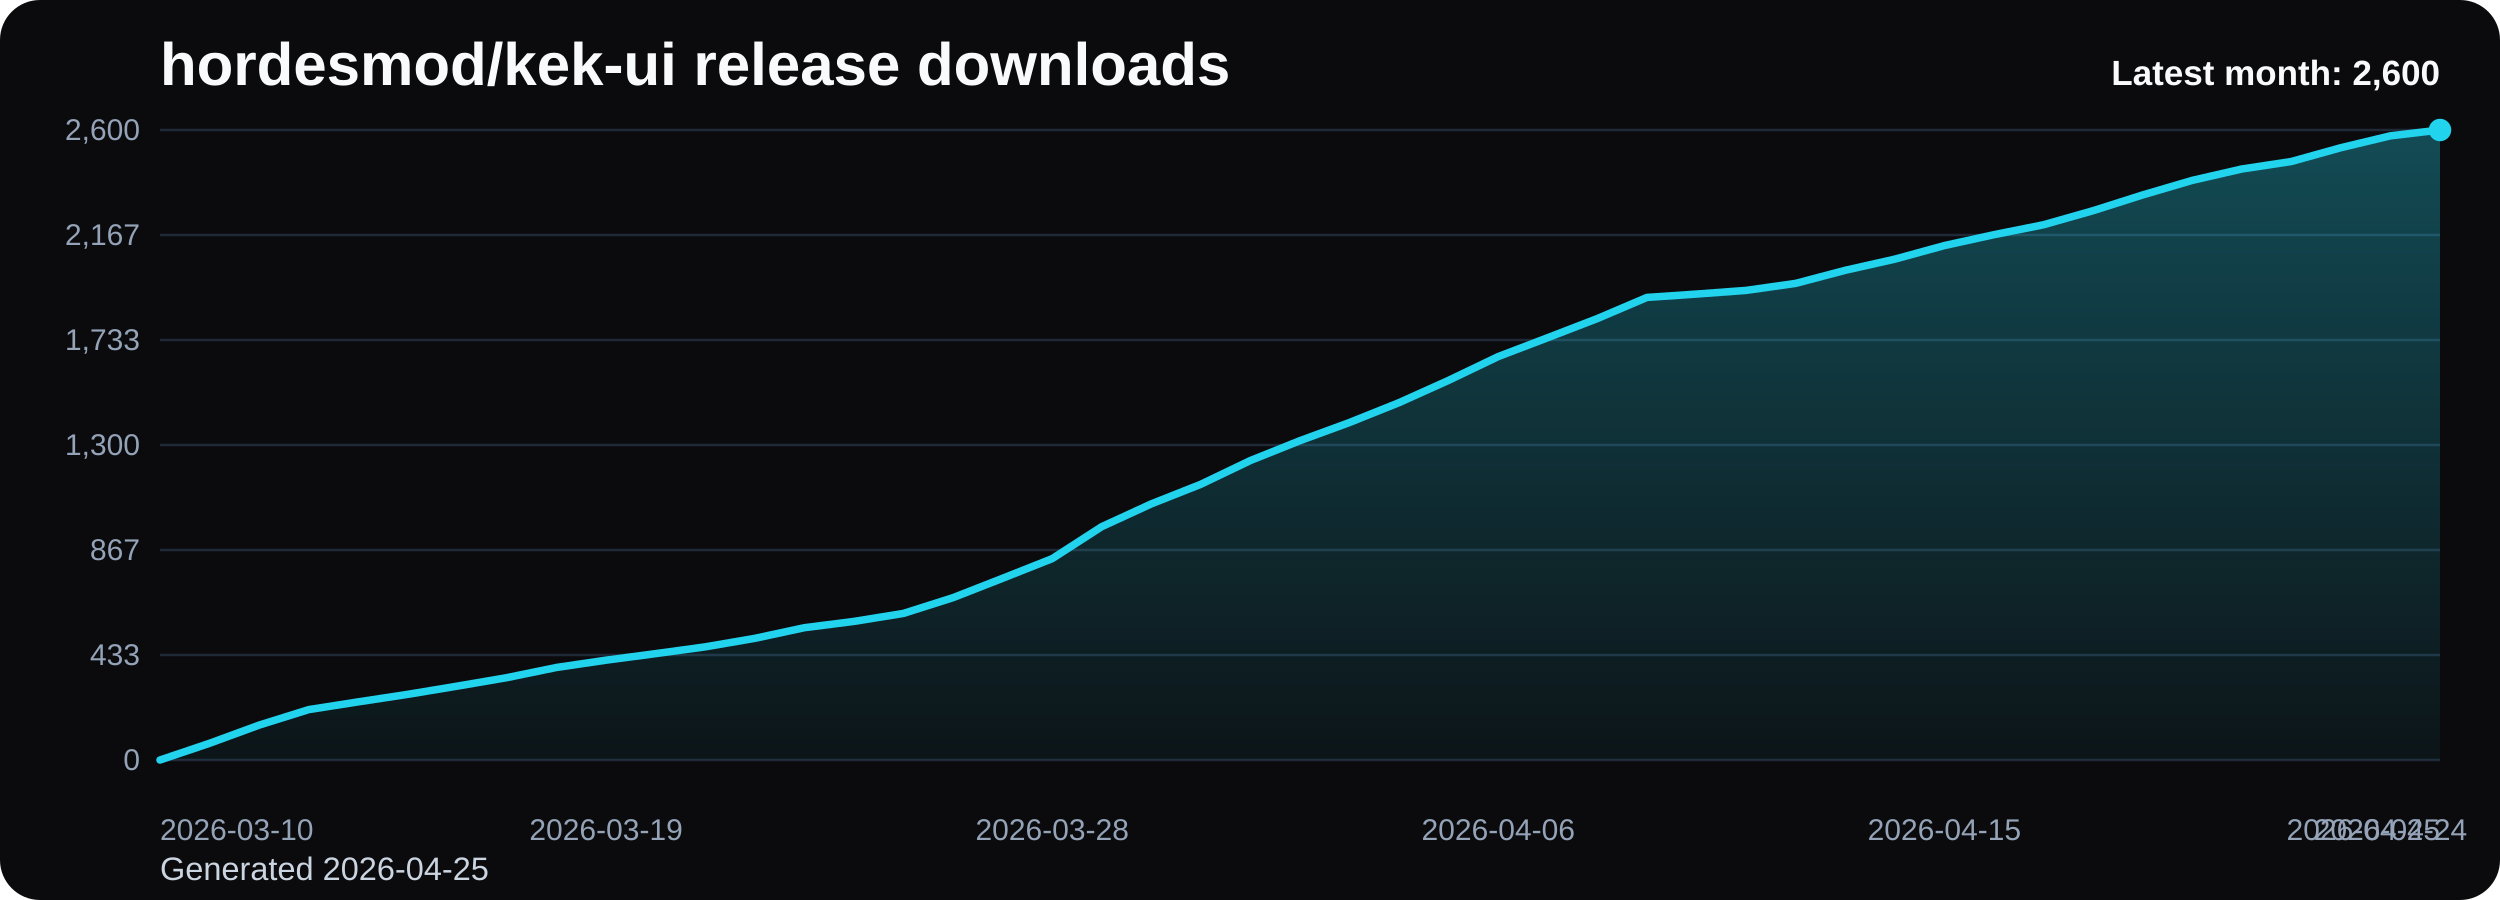
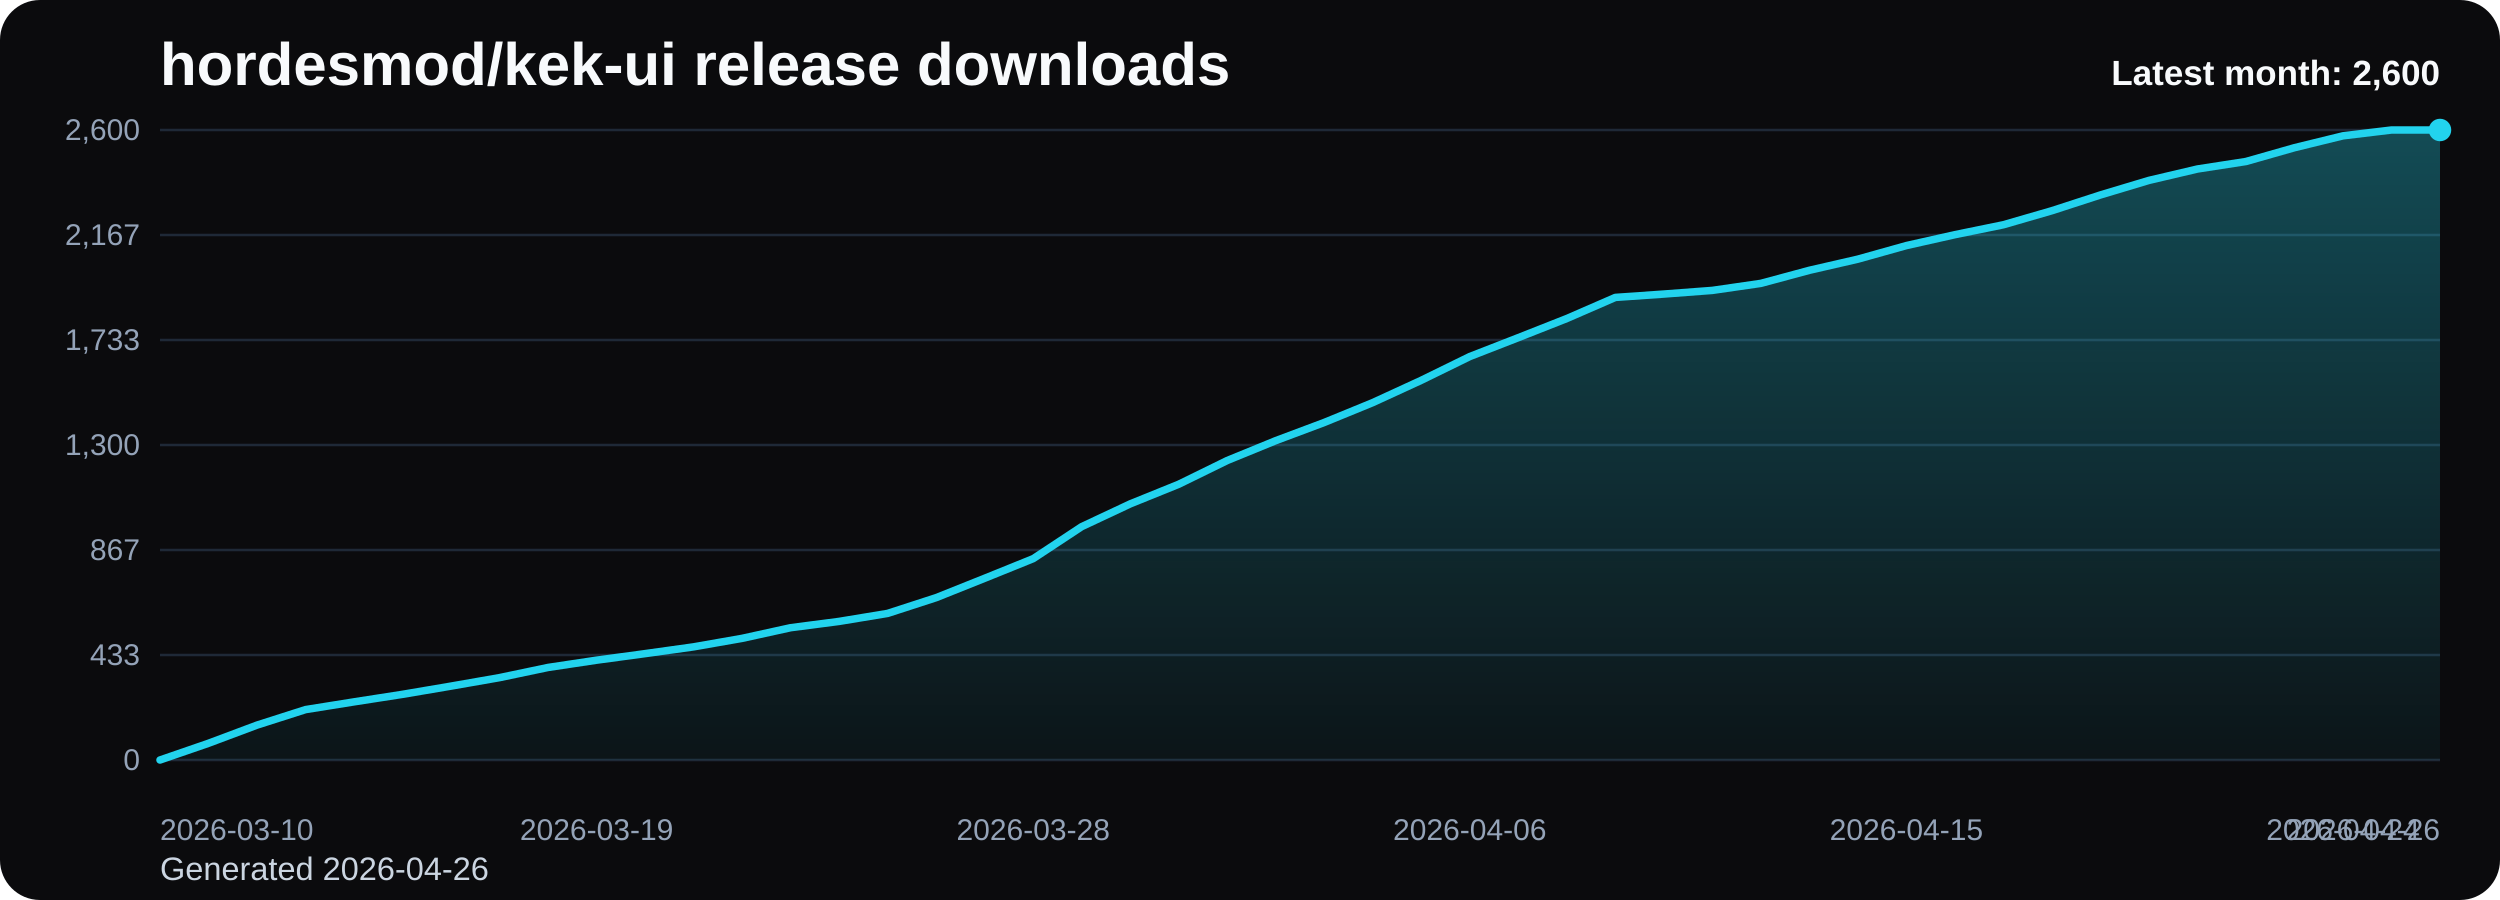
<svg xmlns="http://www.w3.org/2000/svg" viewBox="0 0 1000 360" role="img" aria-label="hordesmod/kek-ui release downloads chart">
  <defs>
    <linearGradient id="fill-monthly-black" x1="0" y1="0" x2="0" y2="1">
      <stop offset="0%" stop-color="#22d3ee" stop-opacity="0.32" />
      <stop offset="100%" stop-color="#22d3ee" stop-opacity="0.05" />
    </linearGradient>
    <style>
      .bg { fill: #0b0b0d; }
      .title { font: 700 24px Arial, sans-serif; fill: #f8fafc; }
      .sub { font: 400 13px Arial, sans-serif; fill: #cbd5e1; }
      .grid { stroke: #1f2937; stroke-width: 1; }
      .axis { font: 400 12px Arial, sans-serif; fill: #94a3b8; }
      .line { fill: none; stroke: #22d3ee; stroke-width: 3; stroke-linecap: round; stroke-linejoin: round; }
      .dot { fill: #22d3ee; }
      .value { font: 600 11px Arial, sans-serif; fill: #cbd5e1; }
      .latest { font: 700 14px Arial, sans-serif; fill: #f8fafc; }
    </style>
  </defs>
  <rect class="bg" x="0" y="0" width="1000" height="360" rx="16" />
  <text class="title" x="64" y="34">hordesmod/kek-ui release downloads</text>
-   <text class="sub" x="64" y="352">Generated 2026-04-25</text>
+   <text class="sub" x="64" y="352">Generated 2026-04-26</text>
  <line x1="64" y1="52.00" x2="976" y2="52.00" class="grid" />
  <text x="56" y="56.00" text-anchor="end" class="axis">2,600</text>
  <line x1="64" y1="94.00" x2="976" y2="94.00" class="grid" />
  <text x="56" y="98.00" text-anchor="end" class="axis">2,167</text>
  <line x1="64" y1="136.00" x2="976" y2="136.00" class="grid" />
  <text x="56" y="140.00" text-anchor="end" class="axis">1,733</text>
  <line x1="64" y1="178.00" x2="976" y2="178.00" class="grid" />
  <text x="56" y="182.00" text-anchor="end" class="axis">1,300</text>
  <line x1="64" y1="220.00" x2="976" y2="220.00" class="grid" />
  <text x="56" y="224.00" text-anchor="end" class="axis">867</text>
  <line x1="64" y1="262.00" x2="976" y2="262.00" class="grid" />
  <text x="56" y="266.00" text-anchor="end" class="axis">433</text>
  <line x1="64" y1="304.00" x2="976" y2="304.00" class="grid" />
  <text x="56" y="308.00" text-anchor="end" class="axis">0</text>
-   <path d="M 64.00 304 L 64.00 304.00 L 83.83 297.31 L 103.65 290.04 L 123.48 283.84 L 143.30 280.74 L 163.13 277.73 L 182.96 274.44 L 202.78 271.05 L 222.61 266.98 L 242.43 264.07 L 262.26 261.45 L 282.09 258.74 L 301.91 255.34 L 321.74 251.08 L 341.57 248.56 L 361.39 245.36 L 381.22 239.06 L 401.04 231.31 L 420.87 223.46 L 440.70 210.66 L 460.52 201.55 L 480.35 193.70 L 500.17 184.20 L 520.00 176.26 L 539.83 168.99 L 559.65 161.04 L 579.48 152.12 L 599.30 142.62 L 619.13 135.06 L 638.96 127.41 L 658.78 118.97 L 678.61 117.62 L 698.43 116.16 L 718.26 113.35 L 738.09 108.12 L 757.91 103.66 L 777.74 98.23 L 797.57 93.87 L 817.39 89.90 L 837.22 84.28 L 857.04 77.98 L 876.87 72.16 L 896.70 67.60 L 916.52 64.60 L 936.35 59.08 L 956.17 54.33 L 976.00 52.00 L 976.00 304 Z" fill="url(#fill-monthly-black)" />
-   <polyline class="line" points="64.00,304.00 83.83,297.31 103.65,290.04 123.48,283.84 143.30,280.74 163.13,277.73 182.96,274.44 202.78,271.05 222.61,266.98 242.43,264.07 262.26,261.45 282.09,258.74 301.91,255.34 321.74,251.08 341.57,248.56 361.39,245.36 381.22,239.06 401.04,231.31 420.87,223.46 440.70,210.66 460.52,201.55 480.35,193.70 500.17,184.20 520.00,176.26 539.83,168.99 559.65,161.04 579.48,152.12 599.30,142.62 619.13,135.06 638.96,127.41 658.78,118.97 678.61,117.62 698.43,116.16 718.26,113.35 738.09,108.12 757.91,103.66 777.74,98.23 797.57,93.87 817.39,89.90 837.22,84.28 857.04,77.98 876.87,72.16 896.70,67.60 916.52,64.60 936.35,59.08 956.17,54.33 976.00,52.00" />
+   <path d="M 64.00 304 L 64.00 304.00 L 83.40 297.31 L 102.81 290.04 L 122.21 283.84 L 141.62 280.74 L 161.02 277.73 L 180.43 274.44 L 199.83 271.05 L 219.23 266.98 L 238.64 264.07 L 258.04 261.45 L 277.45 258.74 L 296.85 255.34 L 316.26 251.08 L 335.66 248.56 L 355.06 245.36 L 374.47 239.06 L 393.87 231.31 L 413.28 223.46 L 432.68 210.66 L 452.09 201.55 L 471.49 193.70 L 490.89 184.20 L 510.30 176.26 L 529.70 168.99 L 549.11 161.04 L 568.51 152.12 L 587.91 142.62 L 607.32 135.06 L 626.72 127.41 L 646.13 118.97 L 665.53 117.62 L 684.94 116.16 L 704.34 113.35 L 723.74 108.12 L 743.15 103.66 L 762.55 98.23 L 781.96 93.87 L 801.36 89.90 L 820.77 84.28 L 840.17 77.98 L 859.57 72.16 L 878.98 67.60 L 898.38 64.60 L 917.79 59.08 L 937.19 54.33 L 956.60 52.00 L 976.00 52.00 L 976.00 304 Z" fill="url(#fill-monthly-black)" />
+   <polyline class="line" points="64.00,304.00 83.40,297.31 102.81,290.04 122.21,283.84 141.62,280.74 161.02,277.73 180.43,274.44 199.83,271.05 219.23,266.98 238.64,264.07 258.04,261.45 277.45,258.74 296.85,255.34 316.26,251.08 335.66,248.56 355.06,245.36 374.47,239.06 393.87,231.31 413.28,223.46 432.68,210.66 452.09,201.55 471.49,193.70 490.89,184.20 510.30,176.26 529.70,168.99 549.11,161.04 568.51,152.12 587.91,142.62 607.32,135.06 626.72,127.41 646.13,118.97 665.53,117.62 684.94,116.16 704.34,113.35 723.74,108.12 743.15,103.66 762.55,98.23 781.96,93.87 801.36,89.90 820.77,84.28 840.17,77.98 859.57,72.16 878.98,67.60 898.38,64.60 917.79,59.08 937.19,54.33 956.60,52.00 976.00,52.00" />
  <circle class="dot" cx="976.00" cy="52.00" r="4.5" />
  <text class="axis" x="64.00" y="336" text-anchor="start">2026-03-10</text>
-   <text class="axis" x="242.43" y="336" text-anchor="middle">2026-03-19</text>
-   <text class="axis" x="420.87" y="336" text-anchor="middle">2026-03-28</text>
-   <text class="axis" x="599.30" y="336" text-anchor="middle">2026-04-06</text>
-   <text class="axis" x="777.74" y="336" text-anchor="middle">2026-04-15</text>
-   <text class="axis" x="956.17" y="336" text-anchor="middle">2026-04-24</text>
-   <text class="axis" x="976.00" y="336" text-anchor="end">2026-04-25</text>
+   <text class="axis" x="238.64" y="336" text-anchor="middle">2026-03-19</text>
+   <text class="axis" x="413.28" y="336" text-anchor="middle">2026-03-28</text>
+   <text class="axis" x="587.91" y="336" text-anchor="middle">2026-04-06</text>
+   <text class="axis" x="762.55" y="336" text-anchor="middle">2026-04-15</text>
+   <text class="axis" x="937.19" y="336" text-anchor="middle">2026-04-24</text>
+   <text class="axis" x="976.00" y="336" text-anchor="end">2026-04-26</text>
  <text class="latest" x="976" y="34" text-anchor="end">Latest month: 2,600</text>
</svg>
